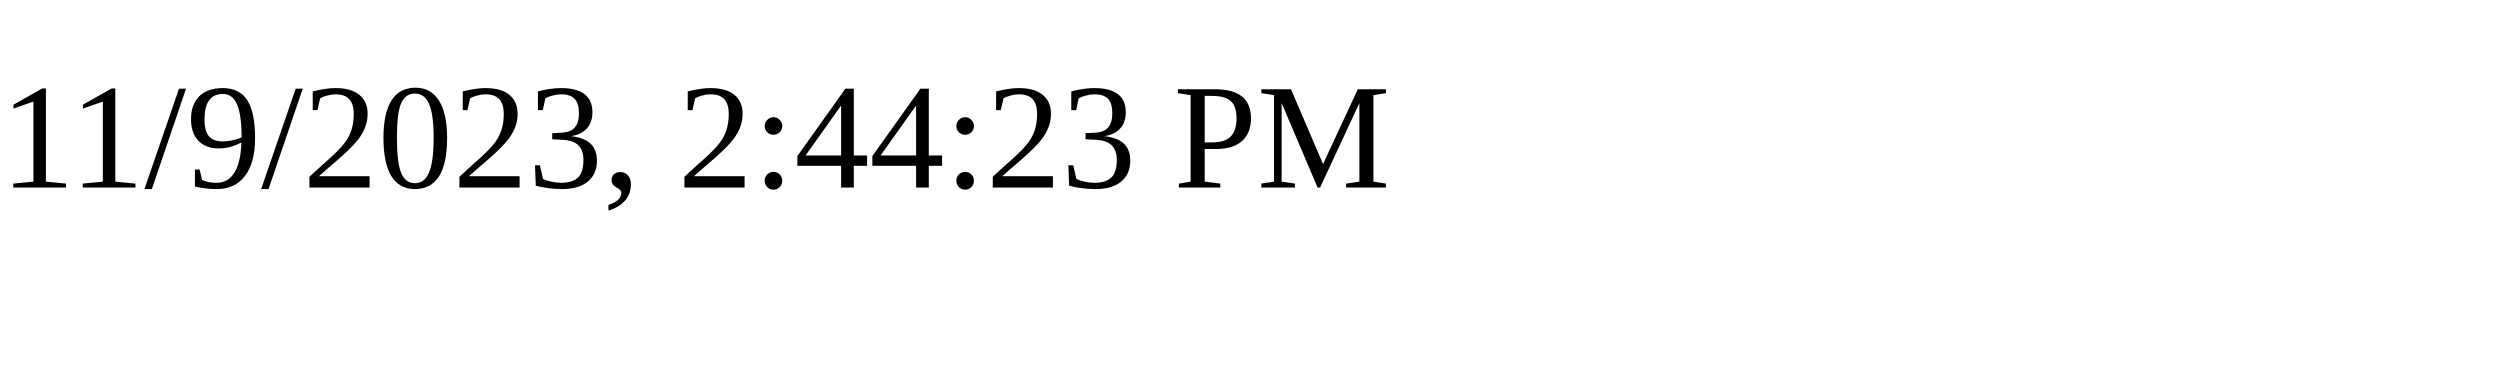
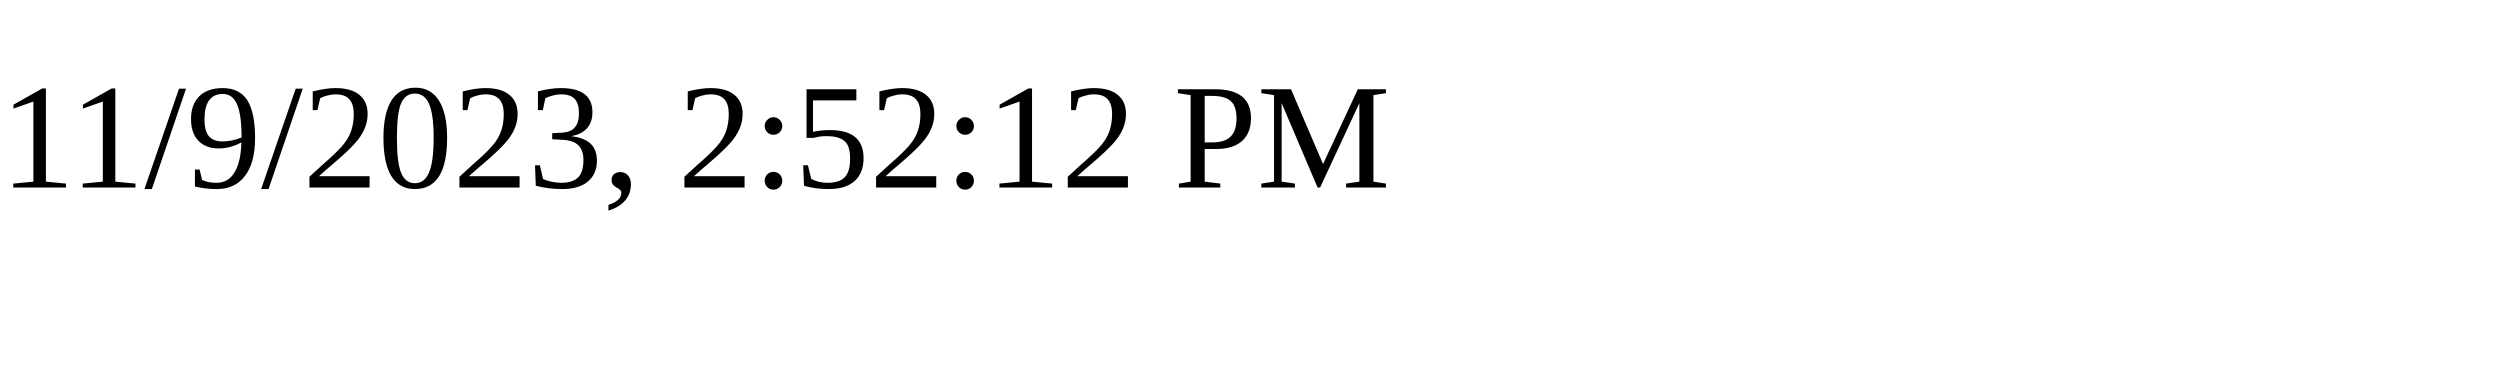
<svg xmlns="http://www.w3.org/2000/svg" height="30" width="200">
-   <text x="0" y="15">11/9/2023, 2:44:23 PM</text>
+   <text x="0" y="15">11/9/2023, 2:52:12 PM</text>
</svg>
